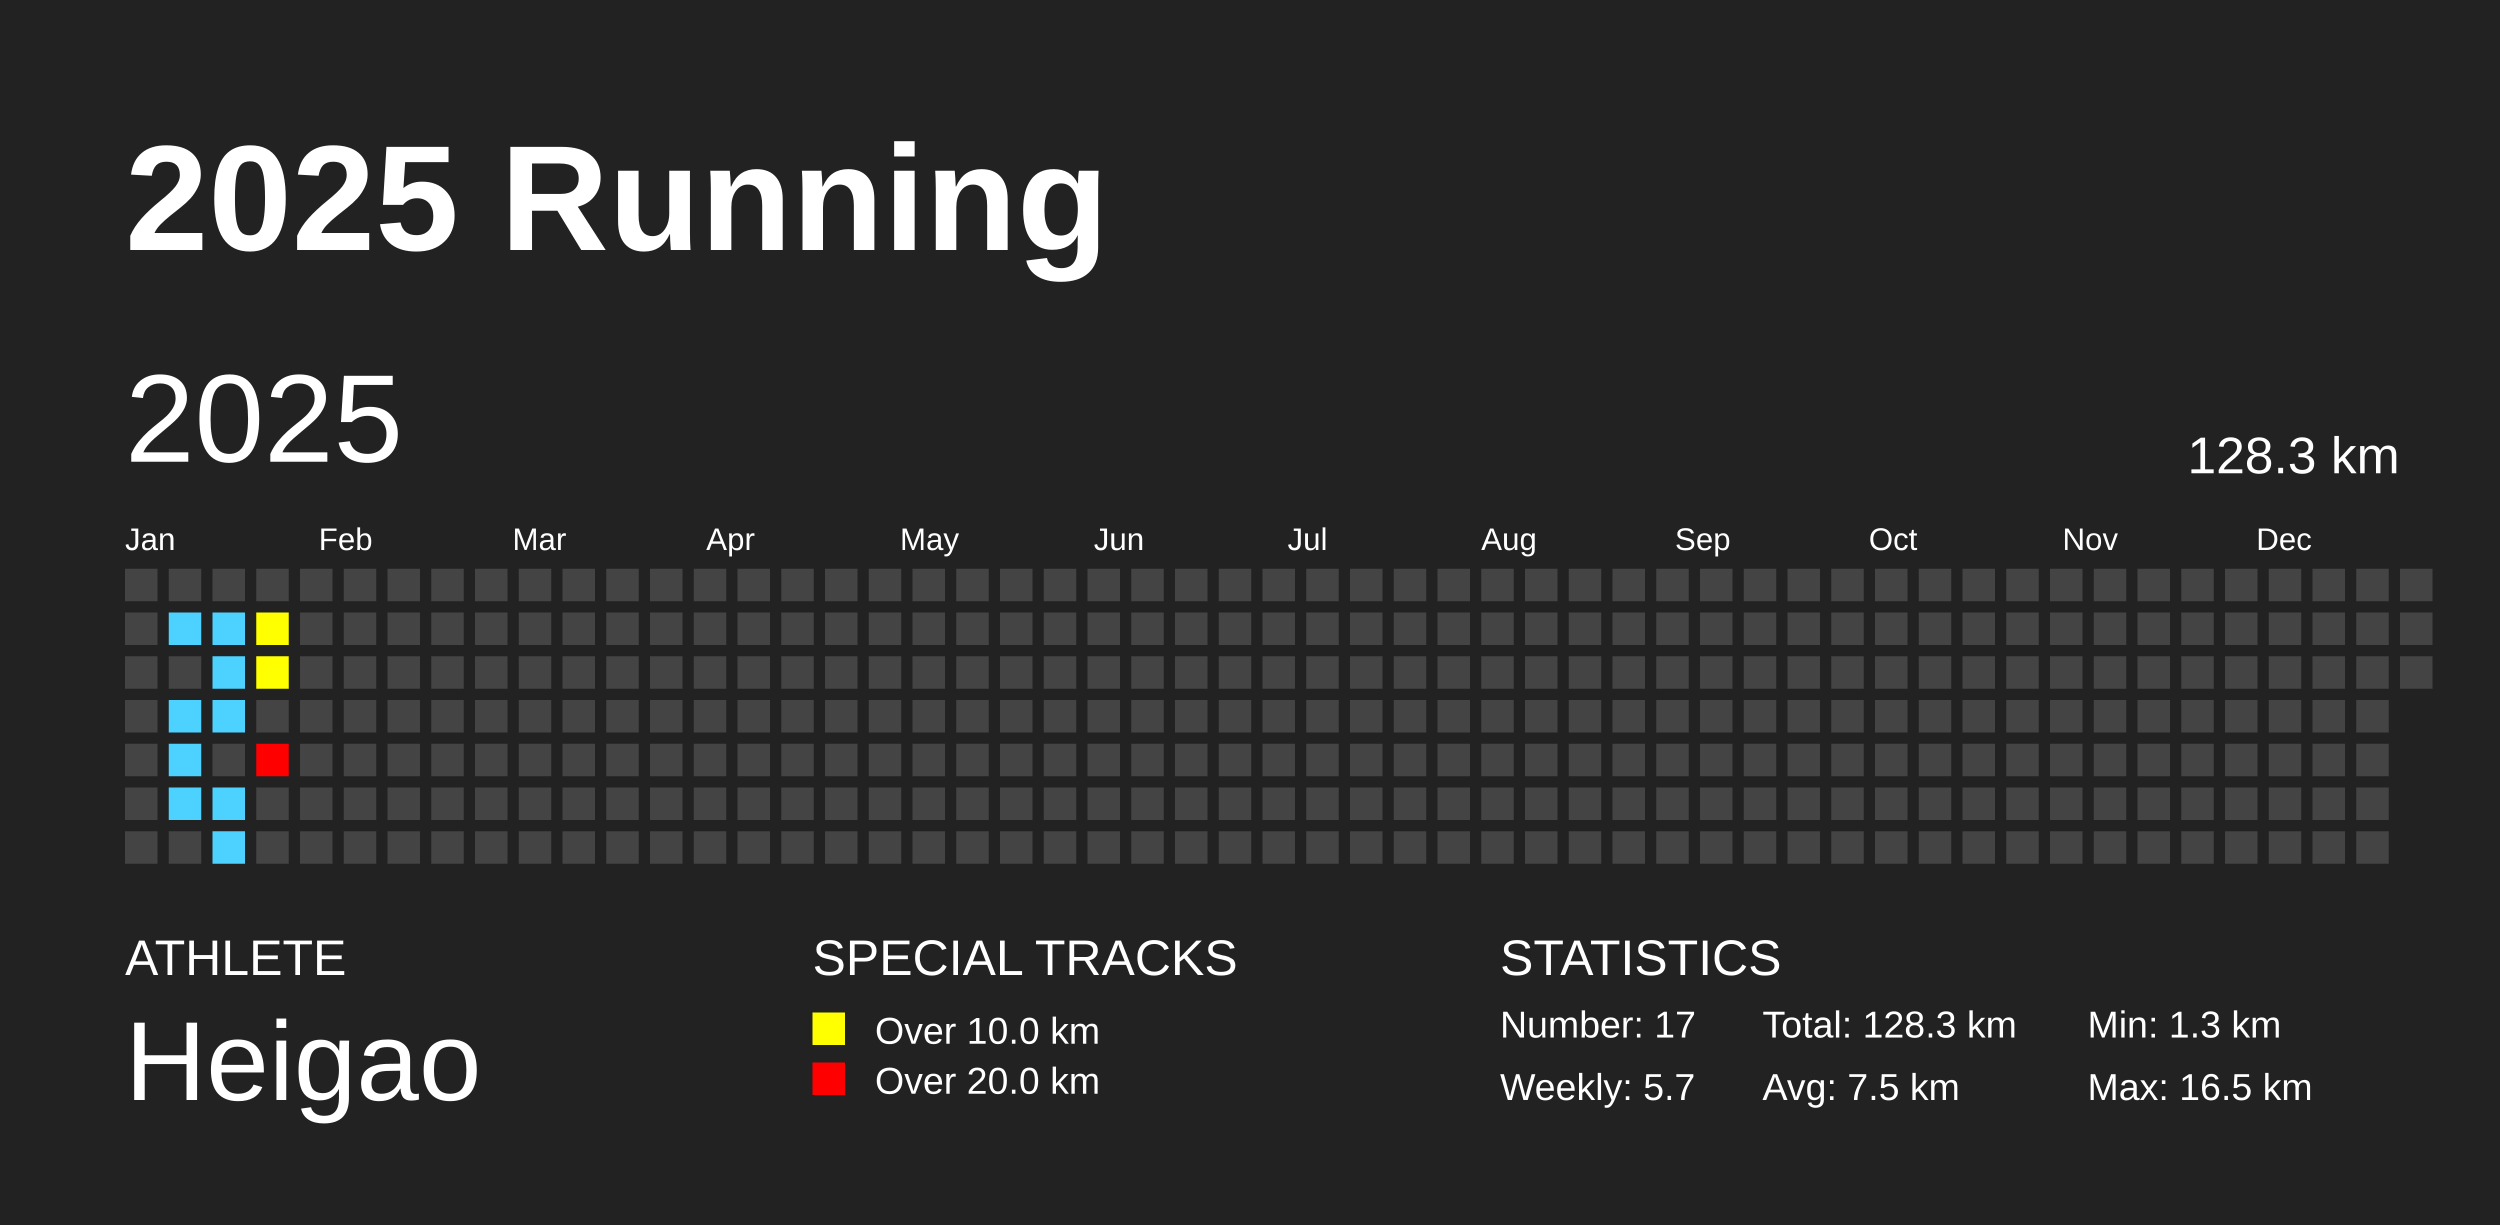
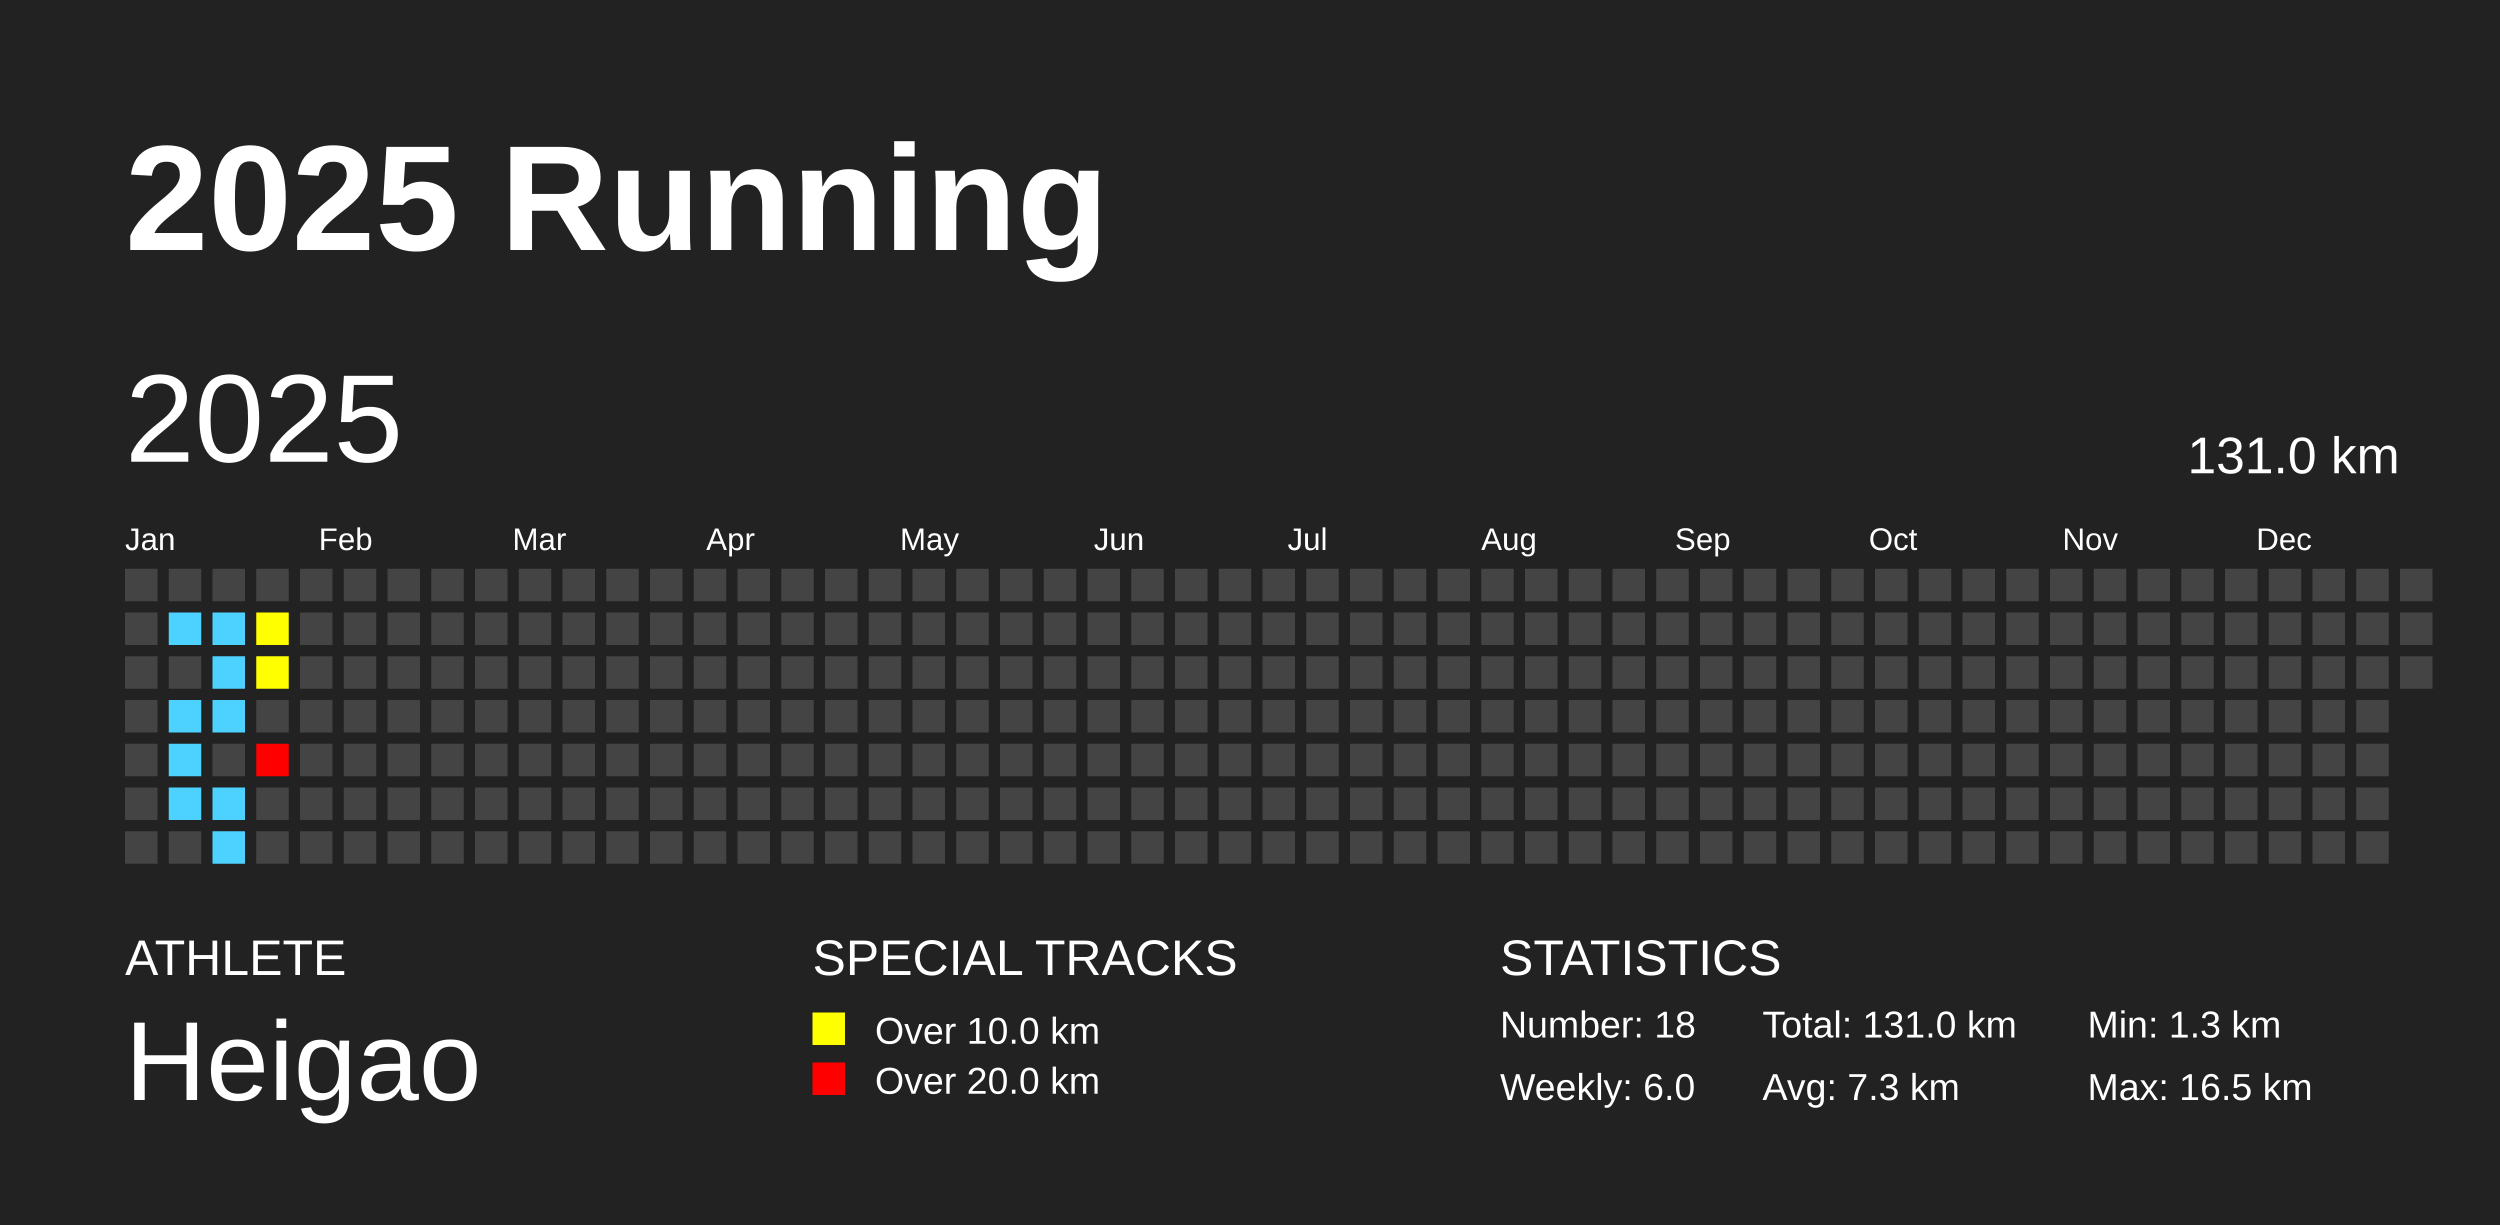
<svg xmlns="http://www.w3.org/2000/svg" baseProfile="full" height="98mm" version="1.1" viewBox="0,0,200,98" width="200mm">
  <defs />
  <rect fill="#222222" height="98" width="200" x="0" y="0" />
  <text fill="#FFFFFF" style="font-size:12px; font-family:Arial; font-weight:bold;" x="10" y="20">2025 Running</text>
  <text fill="#FFFFFF" style="font-size:4px; font-family:Arial" x="10" y="78">ATHLETE</text>
  <text fill="#FFFFFF" style="font-size:9px; font-family:Arial" x="10" y="88">Heigao</text>
  <text fill="#FFFFFF" style="font-size:4px; font-family:Arial" x="65" y="78">SPECIAL TRACKS</text>
  <rect fill="yellow" height="2.6" width="2.6" x="65" y="81" />
  <text fill="#FFFFFF" style="font-size:3px; font-family:Arial" x="70" y="83.5">Over 10.0 km</text>
  <rect fill="red" height="2.6" width="2.6" x="65" y="85" />
  <text fill="#FFFFFF" style="font-size:3px; font-family:Arial" x="70" y="87.5">Over 20.0 km</text>
  <text fill="#FFFFFF" style="font-size:4px; font-family:Arial" x="120" y="78">STATISTICS</text>
-   <text fill="#FFFFFF" style="font-size:3px; font-family:Arial" x="120" y="83">Number: 17</text>
-   <text fill="#FFFFFF" style="font-size:3px; font-family:Arial" x="120" y="88">Weekly: 5.7</text>
-   <text fill="#FFFFFF" style="font-size:3px; font-family:Arial" x="141" y="83">Total: 128.3 km</text>
-   <text fill="#FFFFFF" style="font-size:3px; font-family:Arial" x="141" y="88">Avg: 7.5 km</text>
+   <text fill="#FFFFFF" style="font-size:3px; font-family:Arial" x="120" y="83">Number: 18</text>
+   <text fill="#FFFFFF" style="font-size:3px; font-family:Arial" x="120" y="88">Weekly: 6.0</text>
+   <text fill="#FFFFFF" style="font-size:3px; font-family:Arial" x="141" y="83">Total: 131.0 km</text>
+   <text fill="#FFFFFF" style="font-size:3px; font-family:Arial" x="141" y="88">Avg: 7.3 km</text>
  <text fill="#FFFFFF" style="font-size:3px; font-family:Arial" x="167" y="83">Min: 1.3 km</text>
  <text fill="#FFFFFF" style="font-size:3px; font-family:Arial" x="167" y="88">Max: 16.5 km</text>
  <text dominant-baseline="hanging" fill="#FFFFFF" style="font-size:10.0px; font-family:Arial;" x="10" y="30">2025</text>
-   <text dominant-baseline="hanging" fill="#FFFFFF" style="font-size:4.125px; font-family:Arial;" x="175" y="35">128.3 km</text>
+   <text dominant-baseline="hanging" fill="#FFFFFF" style="font-size:4.125px; font-family:Arial;" x="175" y="35">131.0 km</text>
  <text fill="#FFFFFF" style="font-size:2.5px; font-family:Arial" x="10.0" y="44">Jan</text>
  <text fill="#FFFFFF" style="font-size:2.5px; font-family:Arial" x="25.5" y="44">Feb</text>
  <text fill="#FFFFFF" style="font-size:2.5px; font-family:Arial" x="41.0" y="44">Mar</text>
  <text fill="#FFFFFF" style="font-size:2.5px; font-family:Arial" x="56.5" y="44">Apr</text>
  <text fill="#FFFFFF" style="font-size:2.5px; font-family:Arial" x="72.0" y="44">May</text>
  <text fill="#FFFFFF" style="font-size:2.5px; font-family:Arial" x="87.5" y="44">Jun</text>
  <text fill="#FFFFFF" style="font-size:2.5px; font-family:Arial" x="103.0" y="44">Jul</text>
  <text fill="#FFFFFF" style="font-size:2.5px; font-family:Arial" x="118.5" y="44">Aug</text>
  <text fill="#FFFFFF" style="font-size:2.5px; font-family:Arial" x="134.0" y="44">Sep</text>
  <text fill="#FFFFFF" style="font-size:2.5px; font-family:Arial" x="149.5" y="44">Oct</text>
  <text fill="#FFFFFF" style="font-size:2.5px; font-family:Arial" x="165.0" y="44">Nov</text>
  <text fill="#FFFFFF" style="font-size:2.5px; font-family:Arial" x="180.5" y="44">Dec</text>
  <rect fill="#444444" height="2.6" width="2.6" x="10.0" y="45.5" />
  <rect fill="#444444" height="2.6" width="2.6" x="10.0" y="49.0" />
  <rect fill="#444444" height="2.6" width="2.6" x="10.0" y="52.5" />
  <rect fill="#444444" height="2.6" width="2.6" x="10.0" y="56.0" />
  <rect fill="#444444" height="2.6" width="2.6" x="10.0" y="59.5" />
  <rect fill="#444444" height="2.6" width="2.6" x="10.0" y="63.0" />
  <rect fill="#444444" height="2.6" width="2.6" x="10.0" y="66.5" />
  <rect fill="#444444" height="2.6" width="2.6" x="13.5" y="45.5" />
  <rect fill="#4DD2FF" height="2.6" width="2.6" x="13.5" y="49.0" />
  <rect fill="#444444" height="2.6" width="2.6" x="13.5" y="52.5" />
  <rect fill="#4DD2FF" height="2.6" width="2.6" x="13.5" y="56.0" />
  <rect fill="#4DD2FF" height="2.6" width="2.6" x="13.5" y="59.5" />
  <rect fill="#4DD2FF" height="2.6" width="2.6" x="13.5" y="63.0" />
  <rect fill="#444444" height="2.6" width="2.6" x="13.5" y="66.5" />
  <rect fill="#444444" height="2.6" width="2.6" x="17.0" y="45.5" />
  <rect fill="#4DD2FF" height="2.6" width="2.6" x="17.0" y="49.0" />
  <rect fill="#4DD2FF" height="2.6" width="2.6" x="17.0" y="52.5" />
  <rect fill="#4DD2FF" height="2.6" width="2.6" x="17.0" y="56.0" />
  <rect fill="#444444" height="2.6" width="2.6" x="17.0" y="59.5" />
  <rect fill="#4DD2FF" height="2.6" width="2.6" x="17.0" y="63.0" />
  <rect fill="#4DD2FF" height="2.6" width="2.6" x="17.0" y="66.5" />
  <rect fill="#444444" height="2.6" width="2.6" x="20.5" y="45.5" />
  <rect fill="yellow" height="2.6" width="2.6" x="20.5" y="49.0" />
  <rect fill="yellow" height="2.6" width="2.6" x="20.5" y="52.5" />
  <rect fill="#444444" height="2.6" width="2.6" x="20.5" y="56.0" />
  <rect fill="red" height="2.6" width="2.6" x="20.5" y="59.5" />
  <rect fill="#444444" height="2.6" width="2.6" x="20.5" y="63.0" />
  <rect fill="#444444" height="2.6" width="2.6" x="20.5" y="66.5" />
  <rect fill="#444444" height="2.6" width="2.6" x="24.0" y="45.5" />
  <rect fill="#444444" height="2.6" width="2.6" x="24.0" y="49.0" />
  <rect fill="#444444" height="2.6" width="2.6" x="24.0" y="52.5" />
  <rect fill="#444444" height="2.6" width="2.6" x="24.0" y="56.0" />
  <rect fill="#444444" height="2.6" width="2.6" x="24.0" y="59.5" />
  <rect fill="#444444" height="2.6" width="2.6" x="24.0" y="63.0" />
  <rect fill="#444444" height="2.6" width="2.6" x="24.0" y="66.5" />
  <rect fill="#444444" height="2.6" width="2.6" x="27.5" y="45.5" />
  <rect fill="#444444" height="2.6" width="2.6" x="27.5" y="49.0" />
  <rect fill="#444444" height="2.6" width="2.6" x="27.5" y="52.5" />
  <rect fill="#444444" height="2.6" width="2.6" x="27.5" y="56.0" />
  <rect fill="#444444" height="2.6" width="2.6" x="27.5" y="59.5" />
  <rect fill="#444444" height="2.6" width="2.6" x="27.5" y="63.0" />
  <rect fill="#444444" height="2.6" width="2.6" x="27.5" y="66.5" />
  <rect fill="#444444" height="2.6" width="2.6" x="31.0" y="45.5" />
  <rect fill="#444444" height="2.6" width="2.6" x="31.0" y="49.0" />
  <rect fill="#444444" height="2.6" width="2.6" x="31.0" y="52.5" />
  <rect fill="#444444" height="2.6" width="2.6" x="31.0" y="56.0" />
  <rect fill="#444444" height="2.6" width="2.6" x="31.0" y="59.5" />
  <rect fill="#444444" height="2.6" width="2.6" x="31.0" y="63.0" />
  <rect fill="#444444" height="2.6" width="2.6" x="31.0" y="66.5" />
  <rect fill="#444444" height="2.6" width="2.6" x="34.5" y="45.5" />
  <rect fill="#444444" height="2.6" width="2.6" x="34.5" y="49.0" />
  <rect fill="#444444" height="2.6" width="2.6" x="34.5" y="52.5" />
  <rect fill="#444444" height="2.6" width="2.6" x="34.5" y="56.0" />
  <rect fill="#444444" height="2.6" width="2.6" x="34.5" y="59.5" />
  <rect fill="#444444" height="2.6" width="2.6" x="34.5" y="63.0" />
  <rect fill="#444444" height="2.6" width="2.6" x="34.5" y="66.5" />
  <rect fill="#444444" height="2.6" width="2.6" x="38.0" y="45.5" />
  <rect fill="#444444" height="2.6" width="2.6" x="38.0" y="49.0" />
  <rect fill="#444444" height="2.6" width="2.6" x="38.0" y="52.5" />
  <rect fill="#444444" height="2.6" width="2.6" x="38.0" y="56.0" />
  <rect fill="#444444" height="2.6" width="2.6" x="38.0" y="59.5" />
  <rect fill="#444444" height="2.6" width="2.6" x="38.0" y="63.0" />
  <rect fill="#444444" height="2.6" width="2.6" x="38.0" y="66.5" />
  <rect fill="#444444" height="2.6" width="2.6" x="41.5" y="45.5" />
  <rect fill="#444444" height="2.6" width="2.6" x="41.5" y="49.0" />
  <rect fill="#444444" height="2.6" width="2.6" x="41.5" y="52.5" />
  <rect fill="#444444" height="2.6" width="2.6" x="41.5" y="56.0" />
  <rect fill="#444444" height="2.6" width="2.6" x="41.5" y="59.5" />
  <rect fill="#444444" height="2.6" width="2.6" x="41.5" y="63.0" />
  <rect fill="#444444" height="2.6" width="2.6" x="41.5" y="66.5" />
  <rect fill="#444444" height="2.6" width="2.6" x="45.0" y="45.5" />
  <rect fill="#444444" height="2.6" width="2.6" x="45.0" y="49.0" />
  <rect fill="#444444" height="2.6" width="2.6" x="45.0" y="52.5" />
  <rect fill="#444444" height="2.6" width="2.6" x="45.0" y="56.0" />
  <rect fill="#444444" height="2.6" width="2.6" x="45.0" y="59.5" />
  <rect fill="#444444" height="2.6" width="2.6" x="45.0" y="63.0" />
  <rect fill="#444444" height="2.6" width="2.6" x="45.0" y="66.5" />
  <rect fill="#444444" height="2.6" width="2.6" x="48.5" y="45.5" />
  <rect fill="#444444" height="2.6" width="2.6" x="48.5" y="49.0" />
  <rect fill="#444444" height="2.6" width="2.6" x="48.5" y="52.5" />
  <rect fill="#444444" height="2.6" width="2.6" x="48.5" y="56.0" />
  <rect fill="#444444" height="2.6" width="2.6" x="48.5" y="59.5" />
  <rect fill="#444444" height="2.6" width="2.6" x="48.5" y="63.0" />
  <rect fill="#444444" height="2.6" width="2.6" x="48.5" y="66.5" />
  <rect fill="#444444" height="2.6" width="2.6" x="52.0" y="45.5" />
  <rect fill="#444444" height="2.6" width="2.6" x="52.0" y="49.0" />
  <rect fill="#444444" height="2.6" width="2.6" x="52.0" y="52.5" />
  <rect fill="#444444" height="2.6" width="2.6" x="52.0" y="56.0" />
  <rect fill="#444444" height="2.6" width="2.6" x="52.0" y="59.5" />
  <rect fill="#444444" height="2.6" width="2.6" x="52.0" y="63.0" />
  <rect fill="#444444" height="2.6" width="2.6" x="52.0" y="66.5" />
  <rect fill="#444444" height="2.6" width="2.6" x="55.5" y="45.5" />
  <rect fill="#444444" height="2.6" width="2.6" x="55.5" y="49.0" />
  <rect fill="#444444" height="2.6" width="2.6" x="55.5" y="52.5" />
  <rect fill="#444444" height="2.6" width="2.6" x="55.5" y="56.0" />
  <rect fill="#444444" height="2.6" width="2.6" x="55.5" y="59.5" />
  <rect fill="#444444" height="2.6" width="2.6" x="55.5" y="63.0" />
  <rect fill="#444444" height="2.6" width="2.6" x="55.5" y="66.5" />
  <rect fill="#444444" height="2.6" width="2.6" x="59.0" y="45.5" />
  <rect fill="#444444" height="2.6" width="2.6" x="59.0" y="49.0" />
  <rect fill="#444444" height="2.6" width="2.6" x="59.0" y="52.5" />
  <rect fill="#444444" height="2.6" width="2.6" x="59.0" y="56.0" />
  <rect fill="#444444" height="2.6" width="2.6" x="59.0" y="59.5" />
  <rect fill="#444444" height="2.6" width="2.6" x="59.0" y="63.0" />
  <rect fill="#444444" height="2.6" width="2.6" x="59.0" y="66.5" />
  <rect fill="#444444" height="2.6" width="2.6" x="62.5" y="45.5" />
  <rect fill="#444444" height="2.6" width="2.6" x="62.5" y="49.0" />
  <rect fill="#444444" height="2.6" width="2.6" x="62.5" y="52.5" />
  <rect fill="#444444" height="2.6" width="2.6" x="62.5" y="56.0" />
  <rect fill="#444444" height="2.6" width="2.6" x="62.5" y="59.5" />
  <rect fill="#444444" height="2.6" width="2.6" x="62.5" y="63.0" />
  <rect fill="#444444" height="2.6" width="2.6" x="62.5" y="66.5" />
  <rect fill="#444444" height="2.6" width="2.6" x="66.0" y="45.5" />
  <rect fill="#444444" height="2.6" width="2.6" x="66.0" y="49.0" />
  <rect fill="#444444" height="2.6" width="2.6" x="66.0" y="52.5" />
  <rect fill="#444444" height="2.6" width="2.6" x="66.0" y="56.0" />
  <rect fill="#444444" height="2.6" width="2.6" x="66.0" y="59.5" />
  <rect fill="#444444" height="2.6" width="2.6" x="66.0" y="63.0" />
  <rect fill="#444444" height="2.6" width="2.6" x="66.0" y="66.5" />
  <rect fill="#444444" height="2.6" width="2.6" x="69.5" y="45.5" />
  <rect fill="#444444" height="2.6" width="2.6" x="69.5" y="49.0" />
  <rect fill="#444444" height="2.6" width="2.6" x="69.5" y="52.5" />
  <rect fill="#444444" height="2.6" width="2.6" x="69.5" y="56.0" />
  <rect fill="#444444" height="2.6" width="2.6" x="69.5" y="59.5" />
  <rect fill="#444444" height="2.6" width="2.6" x="69.5" y="63.0" />
  <rect fill="#444444" height="2.6" width="2.6" x="69.5" y="66.5" />
  <rect fill="#444444" height="2.6" width="2.6" x="73.0" y="45.5" />
  <rect fill="#444444" height="2.6" width="2.6" x="73.0" y="49.0" />
  <rect fill="#444444" height="2.6" width="2.6" x="73.0" y="52.5" />
  <rect fill="#444444" height="2.6" width="2.6" x="73.0" y="56.0" />
  <rect fill="#444444" height="2.6" width="2.6" x="73.0" y="59.5" />
  <rect fill="#444444" height="2.6" width="2.6" x="73.0" y="63.0" />
  <rect fill="#444444" height="2.6" width="2.6" x="73.0" y="66.5" />
  <rect fill="#444444" height="2.6" width="2.6" x="76.5" y="45.5" />
  <rect fill="#444444" height="2.6" width="2.6" x="76.5" y="49.0" />
  <rect fill="#444444" height="2.6" width="2.6" x="76.5" y="52.5" />
  <rect fill="#444444" height="2.6" width="2.6" x="76.5" y="56.0" />
  <rect fill="#444444" height="2.6" width="2.6" x="76.5" y="59.5" />
  <rect fill="#444444" height="2.6" width="2.6" x="76.5" y="63.0" />
  <rect fill="#444444" height="2.6" width="2.6" x="76.5" y="66.5" />
  <rect fill="#444444" height="2.6" width="2.6" x="80.0" y="45.5" />
  <rect fill="#444444" height="2.6" width="2.6" x="80.0" y="49.0" />
  <rect fill="#444444" height="2.6" width="2.6" x="80.0" y="52.5" />
  <rect fill="#444444" height="2.6" width="2.6" x="80.0" y="56.0" />
  <rect fill="#444444" height="2.6" width="2.6" x="80.0" y="59.5" />
  <rect fill="#444444" height="2.6" width="2.6" x="80.0" y="63.0" />
  <rect fill="#444444" height="2.6" width="2.6" x="80.0" y="66.5" />
  <rect fill="#444444" height="2.6" width="2.6" x="83.5" y="45.5" />
  <rect fill="#444444" height="2.6" width="2.6" x="83.5" y="49.0" />
  <rect fill="#444444" height="2.6" width="2.6" x="83.5" y="52.5" />
  <rect fill="#444444" height="2.6" width="2.6" x="83.5" y="56.0" />
  <rect fill="#444444" height="2.6" width="2.6" x="83.5" y="59.5" />
  <rect fill="#444444" height="2.6" width="2.6" x="83.5" y="63.0" />
  <rect fill="#444444" height="2.6" width="2.6" x="83.5" y="66.5" />
  <rect fill="#444444" height="2.6" width="2.6" x="87.0" y="45.5" />
  <rect fill="#444444" height="2.6" width="2.6" x="87.0" y="49.0" />
  <rect fill="#444444" height="2.6" width="2.6" x="87.0" y="52.5" />
  <rect fill="#444444" height="2.6" width="2.6" x="87.0" y="56.0" />
  <rect fill="#444444" height="2.6" width="2.6" x="87.0" y="59.5" />
  <rect fill="#444444" height="2.6" width="2.6" x="87.0" y="63.0" />
  <rect fill="#444444" height="2.6" width="2.6" x="87.0" y="66.5" />
  <rect fill="#444444" height="2.6" width="2.6" x="90.5" y="45.5" />
  <rect fill="#444444" height="2.6" width="2.6" x="90.5" y="49.0" />
  <rect fill="#444444" height="2.6" width="2.6" x="90.5" y="52.5" />
  <rect fill="#444444" height="2.6" width="2.6" x="90.5" y="56.0" />
  <rect fill="#444444" height="2.6" width="2.6" x="90.5" y="59.5" />
  <rect fill="#444444" height="2.6" width="2.6" x="90.5" y="63.0" />
  <rect fill="#444444" height="2.6" width="2.6" x="90.5" y="66.5" />
  <rect fill="#444444" height="2.6" width="2.6" x="94.0" y="45.5" />
  <rect fill="#444444" height="2.6" width="2.6" x="94.0" y="49.0" />
  <rect fill="#444444" height="2.6" width="2.6" x="94.0" y="52.5" />
  <rect fill="#444444" height="2.6" width="2.6" x="94.0" y="56.0" />
  <rect fill="#444444" height="2.6" width="2.6" x="94.0" y="59.5" />
  <rect fill="#444444" height="2.6" width="2.6" x="94.0" y="63.0" />
  <rect fill="#444444" height="2.6" width="2.6" x="94.0" y="66.5" />
  <rect fill="#444444" height="2.6" width="2.6" x="97.5" y="45.5" />
  <rect fill="#444444" height="2.6" width="2.6" x="97.5" y="49.0" />
  <rect fill="#444444" height="2.6" width="2.6" x="97.5" y="52.5" />
  <rect fill="#444444" height="2.6" width="2.6" x="97.5" y="56.0" />
  <rect fill="#444444" height="2.6" width="2.6" x="97.5" y="59.5" />
  <rect fill="#444444" height="2.6" width="2.6" x="97.5" y="63.0" />
  <rect fill="#444444" height="2.6" width="2.6" x="97.5" y="66.5" />
  <rect fill="#444444" height="2.6" width="2.6" x="101.0" y="45.5" />
  <rect fill="#444444" height="2.6" width="2.6" x="101.0" y="49.0" />
  <rect fill="#444444" height="2.6" width="2.6" x="101.0" y="52.5" />
  <rect fill="#444444" height="2.6" width="2.6" x="101.0" y="56.0" />
  <rect fill="#444444" height="2.6" width="2.6" x="101.0" y="59.5" />
  <rect fill="#444444" height="2.6" width="2.6" x="101.0" y="63.0" />
  <rect fill="#444444" height="2.6" width="2.6" x="101.0" y="66.5" />
  <rect fill="#444444" height="2.6" width="2.6" x="104.5" y="45.5" />
  <rect fill="#444444" height="2.6" width="2.6" x="104.5" y="49.0" />
  <rect fill="#444444" height="2.6" width="2.6" x="104.5" y="52.5" />
  <rect fill="#444444" height="2.6" width="2.6" x="104.5" y="56.0" />
  <rect fill="#444444" height="2.6" width="2.6" x="104.5" y="59.5" />
  <rect fill="#444444" height="2.6" width="2.6" x="104.5" y="63.0" />
  <rect fill="#444444" height="2.6" width="2.6" x="104.5" y="66.5" />
  <rect fill="#444444" height="2.6" width="2.6" x="108.0" y="45.5" />
  <rect fill="#444444" height="2.6" width="2.6" x="108.0" y="49.0" />
  <rect fill="#444444" height="2.6" width="2.6" x="108.0" y="52.5" />
  <rect fill="#444444" height="2.6" width="2.6" x="108.0" y="56.0" />
  <rect fill="#444444" height="2.6" width="2.6" x="108.0" y="59.5" />
  <rect fill="#444444" height="2.6" width="2.6" x="108.0" y="63.0" />
  <rect fill="#444444" height="2.6" width="2.6" x="108.0" y="66.5" />
  <rect fill="#444444" height="2.6" width="2.6" x="111.5" y="45.5" />
  <rect fill="#444444" height="2.6" width="2.6" x="111.5" y="49.0" />
  <rect fill="#444444" height="2.6" width="2.6" x="111.5" y="52.5" />
  <rect fill="#444444" height="2.6" width="2.6" x="111.5" y="56.0" />
  <rect fill="#444444" height="2.6" width="2.6" x="111.5" y="59.5" />
  <rect fill="#444444" height="2.6" width="2.6" x="111.5" y="63.0" />
  <rect fill="#444444" height="2.6" width="2.6" x="111.5" y="66.5" />
  <rect fill="#444444" height="2.6" width="2.6" x="115.0" y="45.5" />
  <rect fill="#444444" height="2.6" width="2.6" x="115.0" y="49.0" />
  <rect fill="#444444" height="2.6" width="2.6" x="115.0" y="52.5" />
  <rect fill="#444444" height="2.6" width="2.6" x="115.0" y="56.0" />
  <rect fill="#444444" height="2.6" width="2.6" x="115.0" y="59.5" />
  <rect fill="#444444" height="2.6" width="2.6" x="115.0" y="63.0" />
  <rect fill="#444444" height="2.6" width="2.6" x="115.0" y="66.5" />
  <rect fill="#444444" height="2.6" width="2.6" x="118.5" y="45.5" />
  <rect fill="#444444" height="2.6" width="2.6" x="118.5" y="49.0" />
  <rect fill="#444444" height="2.6" width="2.6" x="118.5" y="52.5" />
  <rect fill="#444444" height="2.6" width="2.6" x="118.5" y="56.0" />
  <rect fill="#444444" height="2.6" width="2.6" x="118.5" y="59.5" />
  <rect fill="#444444" height="2.6" width="2.6" x="118.5" y="63.0" />
  <rect fill="#444444" height="2.6" width="2.6" x="118.5" y="66.5" />
  <rect fill="#444444" height="2.6" width="2.6" x="122.0" y="45.5" />
  <rect fill="#444444" height="2.6" width="2.6" x="122.0" y="49.0" />
  <rect fill="#444444" height="2.6" width="2.6" x="122.0" y="52.5" />
  <rect fill="#444444" height="2.6" width="2.6" x="122.0" y="56.0" />
  <rect fill="#444444" height="2.6" width="2.6" x="122.0" y="59.5" />
  <rect fill="#444444" height="2.6" width="2.6" x="122.0" y="63.0" />
  <rect fill="#444444" height="2.6" width="2.6" x="122.0" y="66.5" />
  <rect fill="#444444" height="2.6" width="2.6" x="125.5" y="45.5" />
  <rect fill="#444444" height="2.6" width="2.6" x="125.5" y="49.0" />
  <rect fill="#444444" height="2.6" width="2.6" x="125.5" y="52.5" />
  <rect fill="#444444" height="2.6" width="2.6" x="125.5" y="56.0" />
  <rect fill="#444444" height="2.6" width="2.6" x="125.5" y="59.5" />
  <rect fill="#444444" height="2.6" width="2.6" x="125.5" y="63.0" />
  <rect fill="#444444" height="2.6" width="2.6" x="125.5" y="66.5" />
  <rect fill="#444444" height="2.6" width="2.6" x="129.0" y="45.5" />
  <rect fill="#444444" height="2.6" width="2.6" x="129.0" y="49.0" />
  <rect fill="#444444" height="2.6" width="2.6" x="129.0" y="52.5" />
  <rect fill="#444444" height="2.6" width="2.6" x="129.0" y="56.0" />
  <rect fill="#444444" height="2.6" width="2.6" x="129.0" y="59.5" />
  <rect fill="#444444" height="2.6" width="2.6" x="129.0" y="63.0" />
  <rect fill="#444444" height="2.6" width="2.6" x="129.0" y="66.5" />
  <rect fill="#444444" height="2.6" width="2.6" x="132.5" y="45.5" />
  <rect fill="#444444" height="2.6" width="2.6" x="132.5" y="49.0" />
  <rect fill="#444444" height="2.6" width="2.6" x="132.5" y="52.5" />
  <rect fill="#444444" height="2.6" width="2.6" x="132.5" y="56.0" />
  <rect fill="#444444" height="2.6" width="2.6" x="132.5" y="59.5" />
  <rect fill="#444444" height="2.6" width="2.6" x="132.5" y="63.0" />
  <rect fill="#444444" height="2.6" width="2.6" x="132.5" y="66.5" />
  <rect fill="#444444" height="2.6" width="2.6" x="136.0" y="45.5" />
  <rect fill="#444444" height="2.6" width="2.6" x="136.0" y="49.0" />
  <rect fill="#444444" height="2.6" width="2.6" x="136.0" y="52.5" />
  <rect fill="#444444" height="2.6" width="2.6" x="136.0" y="56.0" />
  <rect fill="#444444" height="2.6" width="2.6" x="136.0" y="59.5" />
  <rect fill="#444444" height="2.6" width="2.6" x="136.0" y="63.0" />
  <rect fill="#444444" height="2.6" width="2.6" x="136.0" y="66.5" />
  <rect fill="#444444" height="2.6" width="2.6" x="139.5" y="45.5" />
  <rect fill="#444444" height="2.6" width="2.6" x="139.5" y="49.0" />
  <rect fill="#444444" height="2.6" width="2.6" x="139.5" y="52.5" />
  <rect fill="#444444" height="2.6" width="2.6" x="139.5" y="56.0" />
  <rect fill="#444444" height="2.6" width="2.6" x="139.5" y="59.5" />
  <rect fill="#444444" height="2.6" width="2.6" x="139.5" y="63.0" />
  <rect fill="#444444" height="2.6" width="2.6" x="139.5" y="66.5" />
  <rect fill="#444444" height="2.6" width="2.6" x="143.0" y="45.5" />
  <rect fill="#444444" height="2.6" width="2.6" x="143.0" y="49.0" />
  <rect fill="#444444" height="2.6" width="2.6" x="143.0" y="52.5" />
  <rect fill="#444444" height="2.6" width="2.6" x="143.0" y="56.0" />
  <rect fill="#444444" height="2.6" width="2.6" x="143.0" y="59.5" />
  <rect fill="#444444" height="2.6" width="2.6" x="143.0" y="63.0" />
  <rect fill="#444444" height="2.6" width="2.6" x="143.0" y="66.5" />
  <rect fill="#444444" height="2.6" width="2.6" x="146.5" y="45.5" />
  <rect fill="#444444" height="2.6" width="2.6" x="146.5" y="49.0" />
  <rect fill="#444444" height="2.6" width="2.6" x="146.5" y="52.5" />
  <rect fill="#444444" height="2.6" width="2.6" x="146.5" y="56.0" />
  <rect fill="#444444" height="2.6" width="2.6" x="146.5" y="59.5" />
  <rect fill="#444444" height="2.6" width="2.6" x="146.5" y="63.0" />
  <rect fill="#444444" height="2.6" width="2.6" x="146.5" y="66.5" />
  <rect fill="#444444" height="2.6" width="2.6" x="150.0" y="45.5" />
  <rect fill="#444444" height="2.6" width="2.6" x="150.0" y="49.0" />
  <rect fill="#444444" height="2.6" width="2.6" x="150.0" y="52.5" />
  <rect fill="#444444" height="2.6" width="2.6" x="150.0" y="56.0" />
  <rect fill="#444444" height="2.6" width="2.6" x="150.0" y="59.5" />
  <rect fill="#444444" height="2.6" width="2.6" x="150.0" y="63.0" />
  <rect fill="#444444" height="2.6" width="2.6" x="150.0" y="66.5" />
  <rect fill="#444444" height="2.6" width="2.6" x="153.5" y="45.5" />
  <rect fill="#444444" height="2.6" width="2.6" x="153.5" y="49.0" />
  <rect fill="#444444" height="2.6" width="2.6" x="153.5" y="52.5" />
  <rect fill="#444444" height="2.6" width="2.6" x="153.5" y="56.0" />
  <rect fill="#444444" height="2.6" width="2.6" x="153.5" y="59.5" />
  <rect fill="#444444" height="2.6" width="2.6" x="153.5" y="63.0" />
  <rect fill="#444444" height="2.6" width="2.6" x="153.5" y="66.5" />
  <rect fill="#444444" height="2.6" width="2.6" x="157.0" y="45.5" />
  <rect fill="#444444" height="2.6" width="2.6" x="157.0" y="49.0" />
  <rect fill="#444444" height="2.6" width="2.6" x="157.0" y="52.5" />
  <rect fill="#444444" height="2.6" width="2.6" x="157.0" y="56.0" />
  <rect fill="#444444" height="2.6" width="2.6" x="157.0" y="59.5" />
  <rect fill="#444444" height="2.6" width="2.6" x="157.0" y="63.0" />
  <rect fill="#444444" height="2.6" width="2.6" x="157.0" y="66.5" />
  <rect fill="#444444" height="2.6" width="2.6" x="160.5" y="45.5" />
  <rect fill="#444444" height="2.6" width="2.6" x="160.5" y="49.0" />
  <rect fill="#444444" height="2.6" width="2.6" x="160.5" y="52.5" />
  <rect fill="#444444" height="2.6" width="2.6" x="160.5" y="56.0" />
  <rect fill="#444444" height="2.6" width="2.6" x="160.5" y="59.5" />
  <rect fill="#444444" height="2.6" width="2.6" x="160.5" y="63.0" />
  <rect fill="#444444" height="2.6" width="2.6" x="160.5" y="66.5" />
  <rect fill="#444444" height="2.6" width="2.6" x="164.0" y="45.5" />
  <rect fill="#444444" height="2.6" width="2.6" x="164.0" y="49.0" />
  <rect fill="#444444" height="2.6" width="2.6" x="164.0" y="52.5" />
  <rect fill="#444444" height="2.6" width="2.6" x="164.0" y="56.0" />
  <rect fill="#444444" height="2.6" width="2.6" x="164.0" y="59.5" />
  <rect fill="#444444" height="2.6" width="2.6" x="164.0" y="63.0" />
  <rect fill="#444444" height="2.6" width="2.6" x="164.0" y="66.5" />
  <rect fill="#444444" height="2.6" width="2.6" x="167.5" y="45.5" />
  <rect fill="#444444" height="2.6" width="2.6" x="167.5" y="49.0" />
  <rect fill="#444444" height="2.6" width="2.6" x="167.5" y="52.5" />
  <rect fill="#444444" height="2.6" width="2.6" x="167.5" y="56.0" />
  <rect fill="#444444" height="2.6" width="2.6" x="167.5" y="59.5" />
  <rect fill="#444444" height="2.6" width="2.6" x="167.5" y="63.0" />
  <rect fill="#444444" height="2.6" width="2.6" x="167.5" y="66.5" />
  <rect fill="#444444" height="2.6" width="2.6" x="171.0" y="45.5" />
  <rect fill="#444444" height="2.6" width="2.6" x="171.0" y="49.0" />
  <rect fill="#444444" height="2.6" width="2.6" x="171.0" y="52.5" />
  <rect fill="#444444" height="2.6" width="2.6" x="171.0" y="56.0" />
  <rect fill="#444444" height="2.6" width="2.6" x="171.0" y="59.5" />
  <rect fill="#444444" height="2.6" width="2.6" x="171.0" y="63.0" />
  <rect fill="#444444" height="2.6" width="2.6" x="171.0" y="66.5" />
  <rect fill="#444444" height="2.6" width="2.6" x="174.5" y="45.5" />
  <rect fill="#444444" height="2.6" width="2.6" x="174.5" y="49.0" />
  <rect fill="#444444" height="2.6" width="2.6" x="174.5" y="52.5" />
  <rect fill="#444444" height="2.6" width="2.6" x="174.5" y="56.0" />
  <rect fill="#444444" height="2.6" width="2.6" x="174.5" y="59.5" />
  <rect fill="#444444" height="2.6" width="2.6" x="174.5" y="63.0" />
  <rect fill="#444444" height="2.6" width="2.6" x="174.5" y="66.5" />
  <rect fill="#444444" height="2.6" width="2.6" x="178.0" y="45.5" />
  <rect fill="#444444" height="2.6" width="2.6" x="178.0" y="49.0" />
  <rect fill="#444444" height="2.6" width="2.6" x="178.0" y="52.5" />
  <rect fill="#444444" height="2.6" width="2.6" x="178.0" y="56.0" />
  <rect fill="#444444" height="2.6" width="2.6" x="178.0" y="59.5" />
  <rect fill="#444444" height="2.6" width="2.6" x="178.0" y="63.0" />
  <rect fill="#444444" height="2.6" width="2.6" x="178.0" y="66.5" />
  <rect fill="#444444" height="2.6" width="2.6" x="181.5" y="45.5" />
  <rect fill="#444444" height="2.6" width="2.6" x="181.5" y="49.0" />
  <rect fill="#444444" height="2.6" width="2.6" x="181.5" y="52.5" />
  <rect fill="#444444" height="2.6" width="2.6" x="181.5" y="56.0" />
  <rect fill="#444444" height="2.6" width="2.6" x="181.5" y="59.5" />
  <rect fill="#444444" height="2.6" width="2.6" x="181.5" y="63.0" />
  <rect fill="#444444" height="2.6" width="2.6" x="181.5" y="66.5" />
  <rect fill="#444444" height="2.6" width="2.6" x="185.0" y="45.5" />
  <rect fill="#444444" height="2.6" width="2.6" x="185.0" y="49.0" />
  <rect fill="#444444" height="2.6" width="2.6" x="185.0" y="52.5" />
  <rect fill="#444444" height="2.6" width="2.6" x="185.0" y="56.0" />
  <rect fill="#444444" height="2.6" width="2.6" x="185.0" y="59.5" />
  <rect fill="#444444" height="2.6" width="2.6" x="185.0" y="63.0" />
  <rect fill="#444444" height="2.6" width="2.6" x="185.0" y="66.5" />
  <rect fill="#444444" height="2.6" width="2.6" x="188.5" y="45.5" />
  <rect fill="#444444" height="2.6" width="2.6" x="188.5" y="49.0" />
  <rect fill="#444444" height="2.6" width="2.6" x="188.5" y="52.5" />
  <rect fill="#444444" height="2.6" width="2.6" x="188.5" y="56.0" />
  <rect fill="#444444" height="2.6" width="2.6" x="188.5" y="59.5" />
  <rect fill="#444444" height="2.6" width="2.6" x="188.5" y="63.0" />
  <rect fill="#444444" height="2.6" width="2.6" x="188.5" y="66.5" />
  <rect fill="#444444" height="2.6" width="2.6" x="192.0" y="45.5" />
  <rect fill="#444444" height="2.6" width="2.6" x="192.0" y="49.0" />
  <rect fill="#444444" height="2.6" width="2.6" x="192.0" y="52.5" />
</svg>
